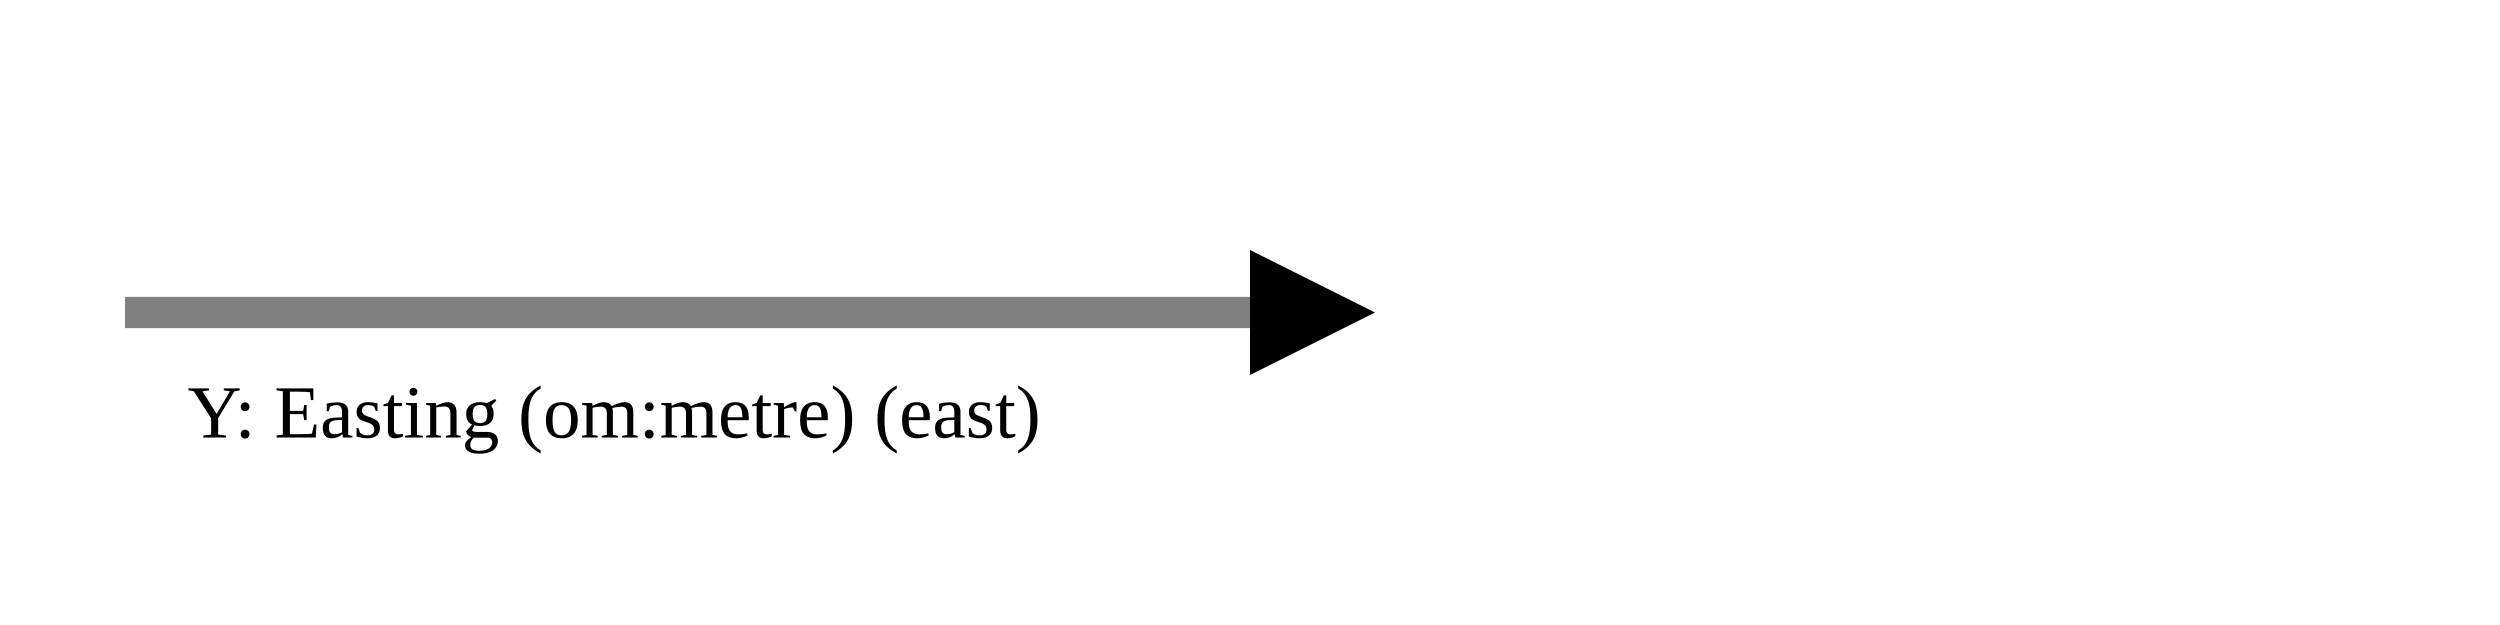
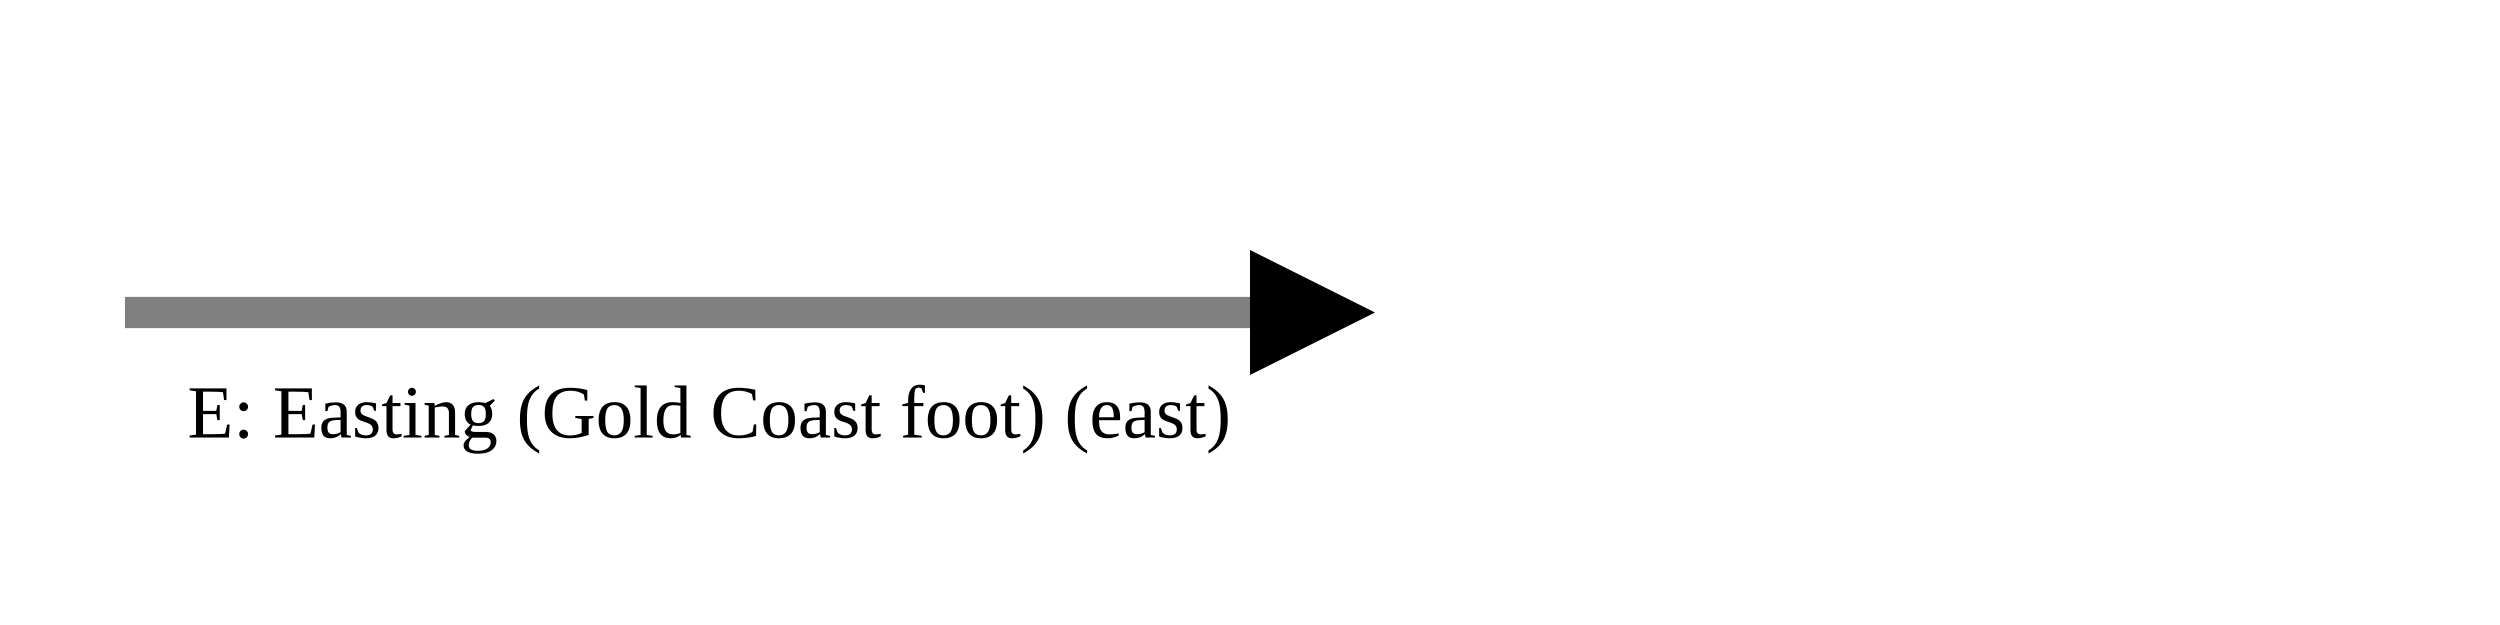
<svg xmlns="http://www.w3.org/2000/svg" version="1.1" width="400" height="100" viewbox="0 0 275 100">
  <defs>
    <marker id="arrowhead" markerWidth="10" markerHeight="7" refX="0" refY="2" orient="auto">
      <polygon points="0 0, 4 2, 0 4" />
    </marker>
  </defs>
  <line x1="20" y1="50" x2="200" y2="50" stroke="gray" stroke-width="5" marker-end="url(#arrowhead)" />
-   <text x="30" y="70" class="small">Y: Easting (om:metre) (east)</text>
+   <text x="30" y="70" class="small">E: Easting (Gold Coast foot) (east)</text>
</svg>
